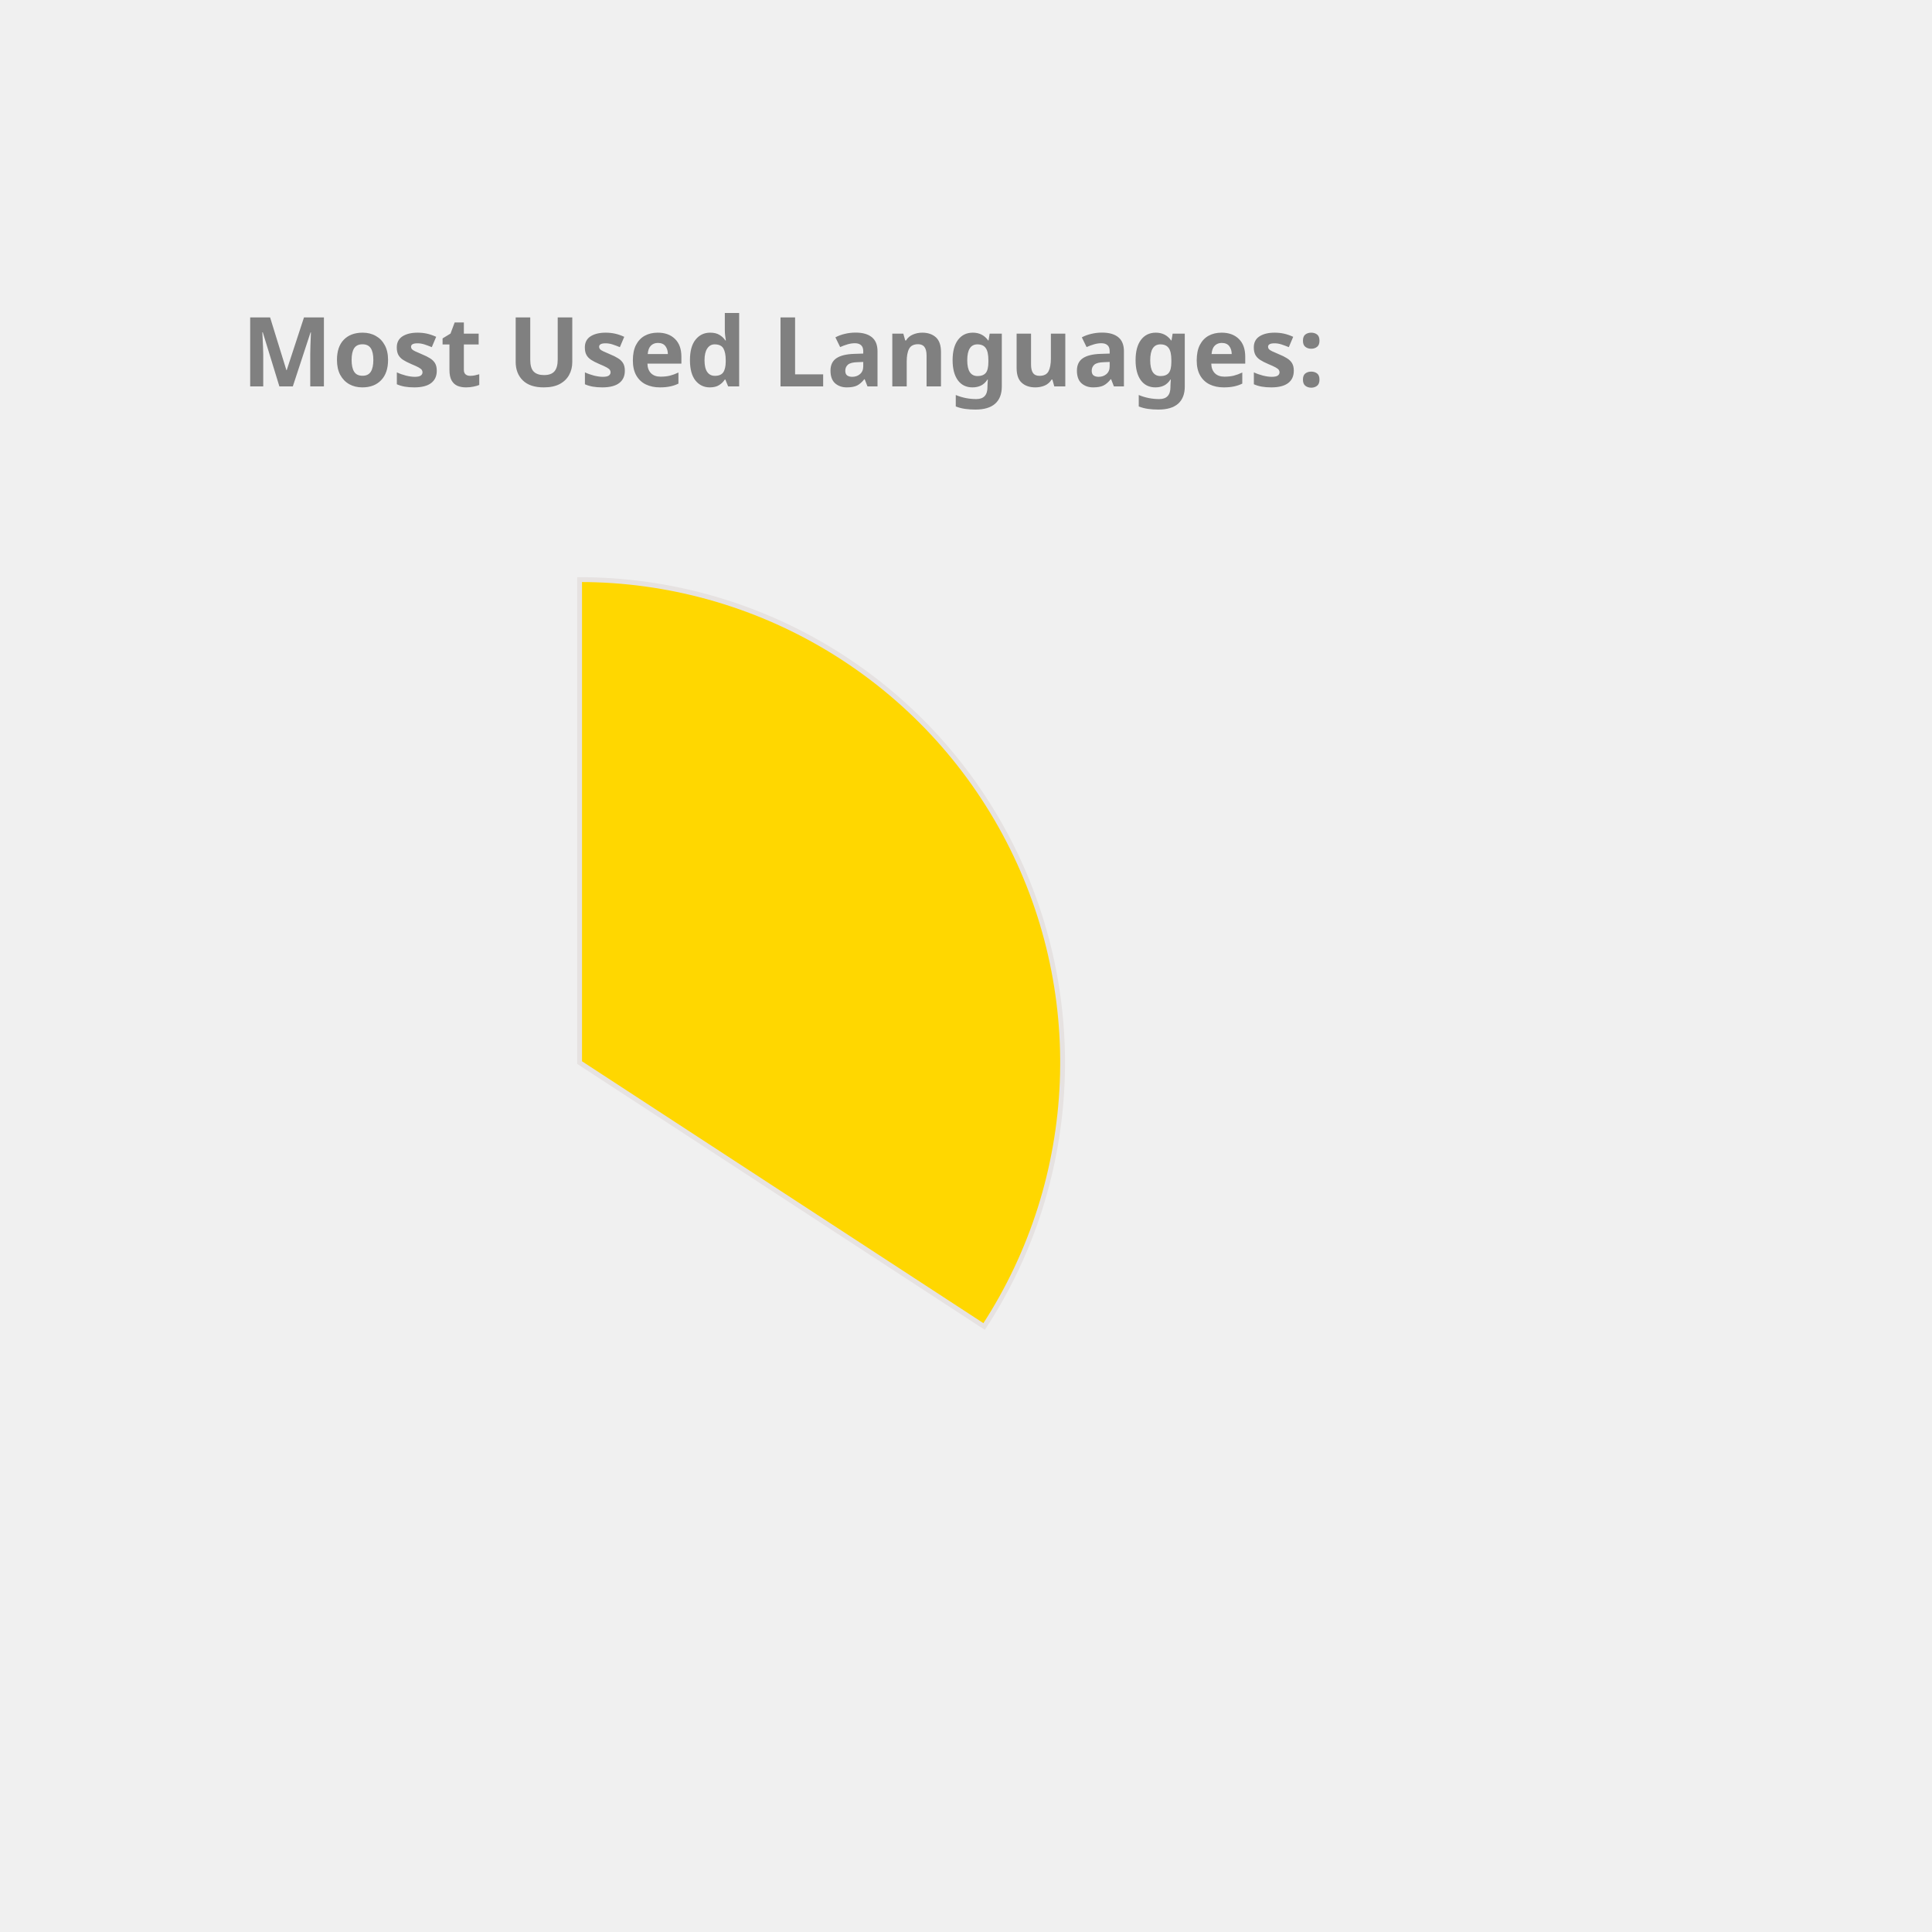
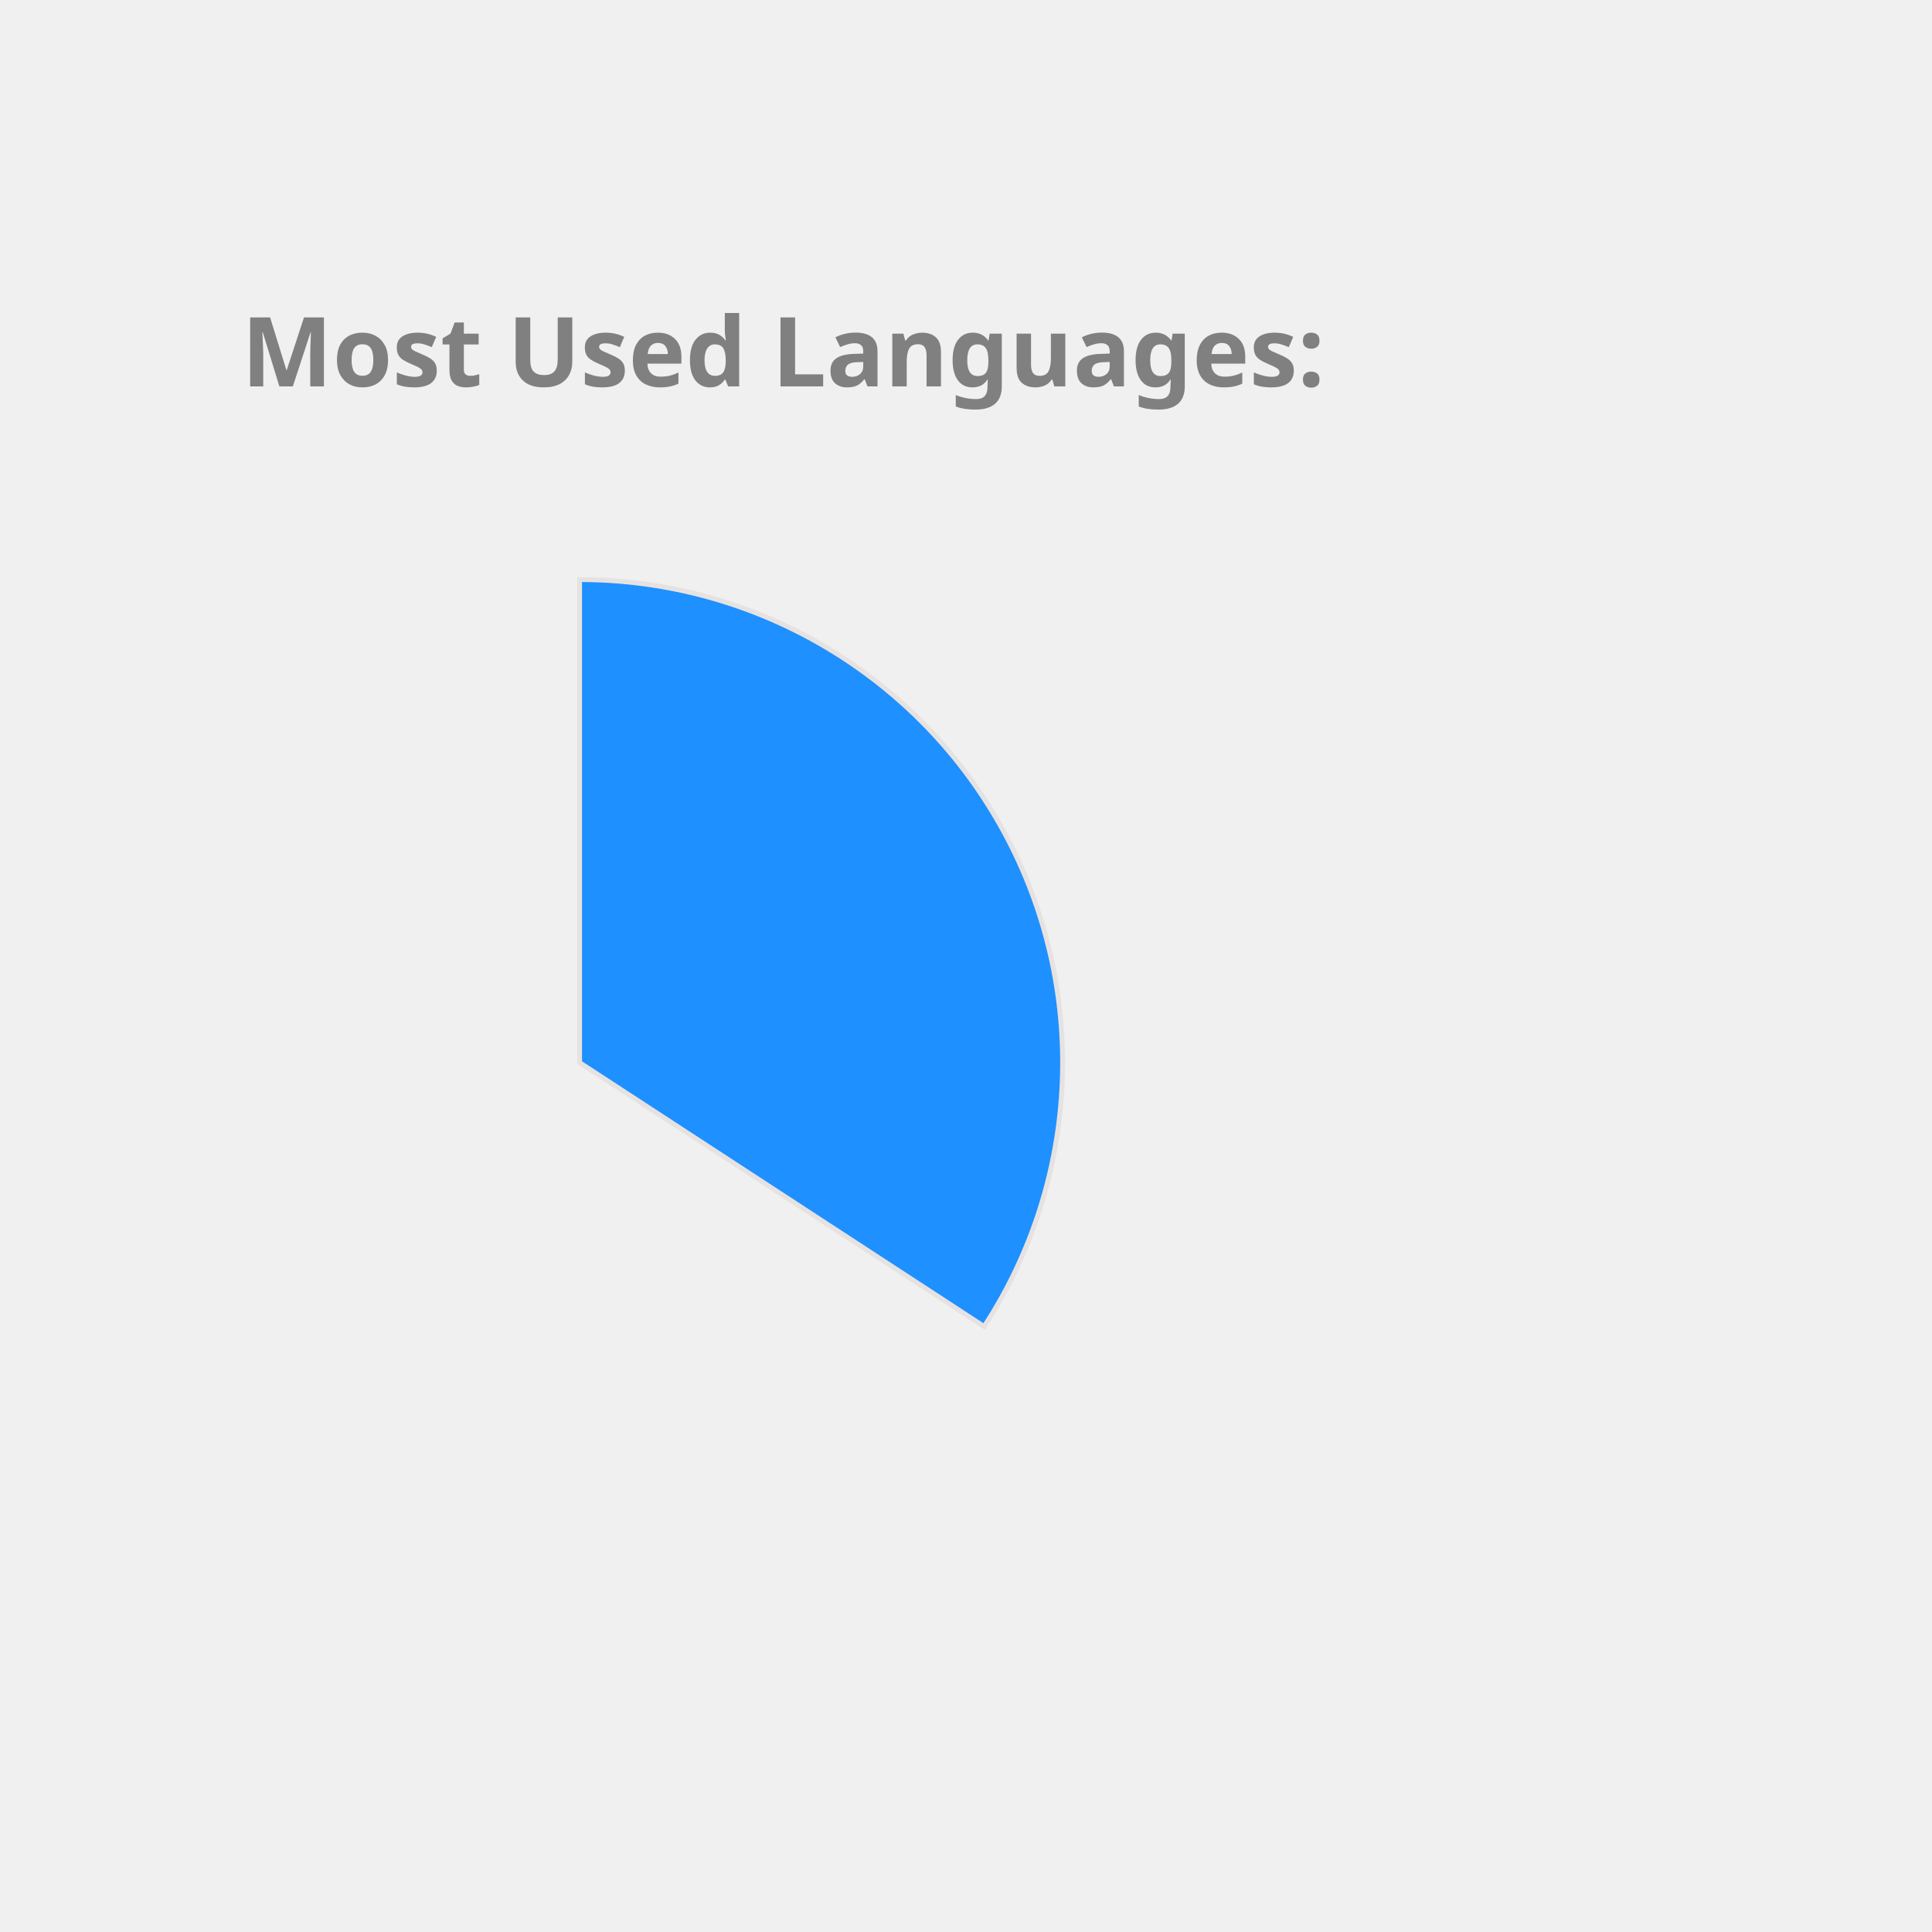
<svg xmlns="http://www.w3.org/2000/svg" height="350px" width="350px" viewBox="0 0 400 400">
  <style> 
        .label {
                font: bold 20px sans-serif;
                color: #404040;
                -webkit-text-stroke: 1px white;
        }

        path {
                stroke: #E6E2E1;
                stroke-width: 1px;
                transform: translate(60px, 100px);
        }

        .path_1 {
                animation: fadeIn 5s linear forwards;
        }

        .path_2 {
                transform: scale(0);
                animation: fadeIn 5s linear forwards 5s;
        }


        
        .path_3 {
                transform: scale(0);
                animation: fadeIn 5s linear forwards 10s;
        }


        .path_4 {
                transform: scale(0);
                animation: fadeIn 5s linear forwards 15s;
        }

        .path_5 {
                transform: scale(0);
                animation: fadeIn 5s linear forwards 20s;
        }

        .path_6 {
                transform: scale(0);
                animation: fadeIn 5s linear forwards 25s;
        }

        .path_7 {
                transform: scale(0);
                animation: fadeIn 5s linear forwards 30s;
        }

        .path_8 {
                transform: scale(0);
                animation: fadeIn 5s linear forwards 35s;
        }

        .path_9 {
                transform: scale(0);
                animation: fadeIn 5s linear forwards 40s;
        }

        .path_10 {
                transform: scale(0);
                animation: fadeIn 5s linear forwards 45s;
        }

        @keyframes fadeIn {
                0% {                        
                        transform: translate(250px, 300px) rotate(0deg) scale(0);
                        
                }
                50% {
                        transform: translate(150px, 220px) rotate(180deg) scale(0.5);
                        
                }
                
                100% {
                        transform: translate(60px, 120px) rotate(360deg) scale(1);
                        
                }
        }
        .txt_1 {
                opacity: 0;
                animation: txtShow 5s linear forwards 0s;
        }

        .txt_2 {
                opacity: 0;
                animation: txtShow 5s linear forwards 5s;
        }

        .txt_3 {
                opacity: 0;
                animation: txtShow 5s linear forwards 10s;
        }

        .txt_4 {
                opacity: 0;
                animation: txtShow 5s linear forwards 15s;
        }

        .txt_5 {
                opacity: 0;
                animation: txtShow 5s linear forwards 20s;
        }

        .txt_6 {
                opacity: 0;
                animation: txtShow 5s linear forwards 25s;
        }

        .txt_7 {
                opacity: 0;
                animation: txtShow 5s linear forwards 30s;
        }

        .txt_8 {
                opacity: 0;
                animation: txtShow 5s linear forwards 35s;
        }

        .txt_9 {
                opacity: 0;
                animation: txtShow 5s linear forwards 40s;
        }

        .txt_10 {
                opacity: 0;
                animation: txtShow 5s linear forwards 45s;
        }

        @keyframes txtShow {
                0% {                        
                        opacity: 0;
                        transform: translate(0px, 0px) scale(0);
                }
                100% {
                        opacity: 1;
                        transform: translate(0px, 0px) scale(1);
                        
                }
        }
</style>
-   <path class="path_1" d="M 60,120 L 60,20 A 100,100 0 0 1 143.753,174.639 Z" fill="Gold" stroke="#fff" stroke-width="2" />
-   <text class="txt_1" x="260" y="150" fill="Gold" stroke="Gold" stroke-width="1">JavaScript</text>
-   <path class="path_2" d="M 60,120 L 143.753,174.639 A 100,100 0 0 1 19.135,211.269 Z" fill="Tomato" stroke="#fff" stroke-width="2" />
-   <text class="txt_2" x="260" y="170" fill="Tomato" stroke="Tomato" stroke-width="1">C++</text>
-   <path class="path_3" d="M 60,120 L 19.135,211.269 A 100,100 0 0 1 -39.556,129.411 Z" fill="Chocolate" stroke="#fff" stroke-width="2" />
-   <text class="txt_3" x="260" y="190" fill="Chocolate" stroke="Chocolate" stroke-width="1">Jupyter Notebook</text>
+   <path class="path_1" d="M 60,120 L 60,20 A 100,100 0 0 1 143.753,174.639 Z" fill="DodgerBlue" stroke="#fff" stroke-width="2" />
+   <text class="txt_1" x="260" y="150" fill="DodgerBlue" stroke="DodgerBlue" stroke-width="1">JavaScript</text>
+   <path class="path_2" d="M 60,120 L 143.753,174.639 A 100,100 0 0 1 19.135,211.269 Z" fill="Crimson" stroke="#fff" stroke-width="2" />
+   <text class="txt_2" x="260" y="170" fill="Crimson" stroke="Crimson" stroke-width="1">C++</text>
+   <path class="path_3" d="M 60,120 L 19.135,211.269 A 100,100 0 0 1 -39.556,129.411 Z" fill="Orange" stroke="#fff" stroke-width="2" />
+   <text class="txt_3" x="260" y="190" fill="Orange" stroke="Orange" stroke-width="1">Jupyter Notebook</text>
  <path class="path_4" d="M 60,120 L -39.556,129.411 A 100,100 0 0 1 1.731,38.731 Z" fill="IndianRed" stroke="#fff" stroke-width="2" />
  <text class="txt_4" x="260" y="210" fill="IndianRed" stroke="IndianRed" stroke-width="1">Java</text>
-   <path class="path_5" d="M 60,120 L 1.731,38.731 A 100,100 0 0 1 54.348,20.16 Z" fill="Orchid" stroke="#fff" stroke-width="2" />
-   <text class="txt_5" x="260" y="230" fill="Orchid" stroke="Orchid" stroke-width="1">HTML</text>
-   <path class="path_6" d="M 60,120 L 54.348,20.16 A 100,100 0 0 1 60,20 Z" fill="MediumAquaMarine" stroke="#fff" stroke-width="2" />
-   <text class="txt_6" x="260" y="250" fill="MediumAquaMarine" stroke="MediumAquaMarine" stroke-width="1">CSS</text>
+   <path class="path_5" d="M 60,120 L 1.731,38.731 A 100,100 0 0 1 54.348,20.16 Z" fill="LightSeaGreen" stroke="#fff" stroke-width="2" />
+   <text class="txt_5" x="260" y="230" fill="LightSeaGreen" stroke="LightSeaGreen" stroke-width="1">HTML</text>
+   <path class="path_6" d="M 60,120 L 54.348,20.16 A 100,100 0 0 1 60,20 Z" fill="Tan" stroke="#fff" stroke-width="2" />
+   <text class="txt_6" x="260" y="250" fill="Tan" stroke="Tan" stroke-width="1">CSS</text>
  <g class="label">
    <text x="50" y="80" fill="grey">Most Used Languages:</text>
  </g>
</svg>
